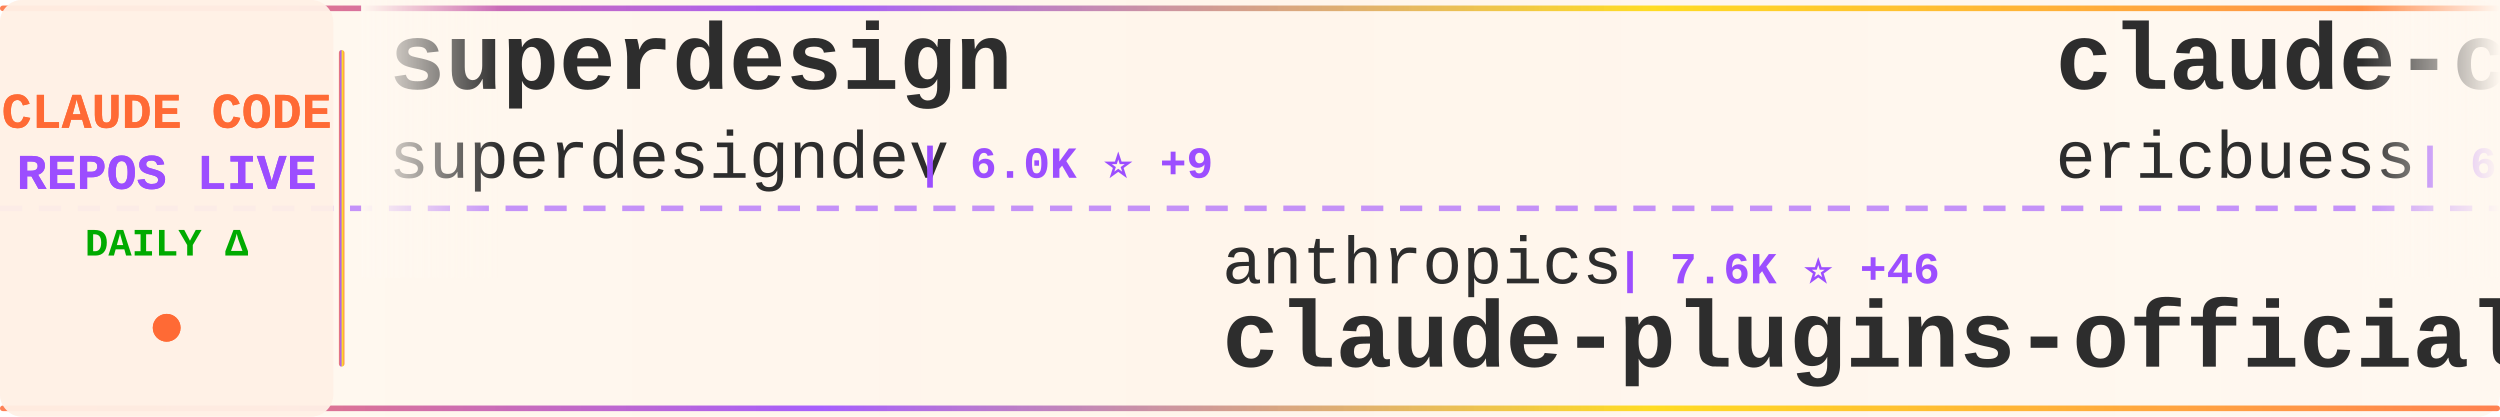
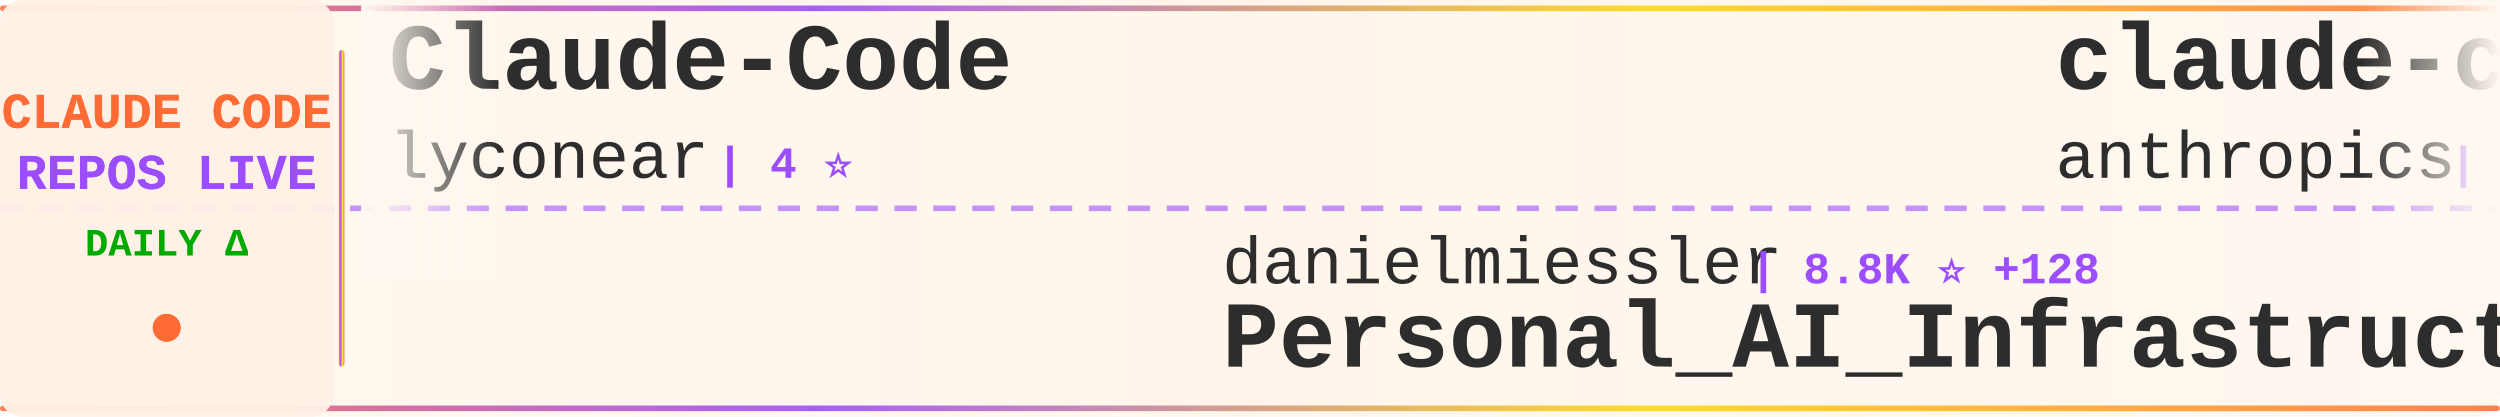
<svg xmlns="http://www.w3.org/2000/svg" width="900" height="150">
  <defs>
    <linearGradient id="tickerBg" x1="0%" y1="0%" x2="100%" y2="0%">
      <stop offset="0%" style="stop-color:#fff8f0;stop-opacity:0.98" />
      <stop offset="50%" style="stop-color:#fff5eb;stop-opacity:1" />
      <stop offset="100%" style="stop-color:#fff8f0;stop-opacity:0.98" />
    </linearGradient>
    <linearGradient id="borderGrad" x1="0%" y1="0%" x2="100%" y2="0%">
      <stop offset="0%" style="stop-color:#FF6B35;stop-opacity:0.85">
        <animate attributeName="stop-opacity" values="0.85;1;0.85" dur="2s" repeatCount="indefinite" />
      </stop>
      <stop offset="33%" style="stop-color:#9C4EFF;stop-opacity:0.9">
        <animate attributeName="stop-opacity" values="0.9;1;0.9" dur="2.2s" repeatCount="indefinite" />
      </stop>
      <stop offset="66%" style="stop-color:#FFD700;stop-opacity:0.85">
        <animate attributeName="stop-opacity" values="0.85;1;0.85" dur="1.8s" repeatCount="indefinite" />
      </stop>
      <stop offset="100%" style="stop-color:#FF6B35;stop-opacity:0.85">
        <animate attributeName="stop-opacity" values="0.85;1;0.85" dur="2s" repeatCount="indefinite" />
      </stop>
    </linearGradient>
    <filter id="textGlow">
      <feGaussianBlur stdDeviation="0.15" result="coloredBlur" />
      <feMerge>
        <feMergeNode in="coloredBlur" />
        <feMergeNode in="SourceGraphic" />
      </feMerge>
    </filter>
    <filter id="metricGlow">
      <feGaussianBlur stdDeviation="0.2" result="coloredBlur" />
      <feMerge>
        <feMergeNode in="coloredBlur" />
        <feMergeNode in="SourceGraphic" />
      </feMerge>
    </filter>
    <linearGradient id="leftFade" x1="0%" y1="0%" x2="100%" y2="0%">
      <stop offset="0%" style="stop-color:#fff8f0;stop-opacity:1" />
      <stop offset="100%" style="stop-color:#fff8f0;stop-opacity:0" />
    </linearGradient>
    <linearGradient id="rightFade" x1="0%" y1="0%" x2="100%" y2="0%">
      <stop offset="0%" style="stop-color:#fff8f0;stop-opacity:0" />
      <stop offset="100%" style="stop-color:#fff8f0;stop-opacity:1" />
    </linearGradient>
  </defs>
  <rect width="900" height="150" fill="url(#tickerBg)" rx="8" />
  <rect x="0" y="2" width="900" height="2" fill="url(#borderGrad)" rx="1" />
  <rect x="0" y="146" width="900" height="2" fill="url(#borderGrad)" rx="1" />
  <line x1="0" y1="75" x2="900" y2="75" stroke="#9C4EFF" stroke-width="2" stroke-dasharray="8 6" opacity="0.6" />
  <rect x="0" y="0" width="120" height="150" fill="#fff0e6" opacity="0.95" rx="8" />
  <text x="60" y="46" font-family="'Courier New', monospace" font-size="18" font-weight="bold" fill="#FF6B35" text-anchor="middle" filter="url(#textGlow)">
    CLAUDE CODE
  </text>
  <text x="60" y="68" font-family="'Courier New', monospace" font-size="18" font-weight="bold" fill="#9C4EFF" text-anchor="middle" filter="url(#textGlow)">
    REPOS LIVE
  </text>
  <text x="60" y="92" font-family="'Courier New', monospace" font-size="14" font-weight="bold" fill="#00aa00" text-anchor="middle">
    DAILY Δ
  </text>
  <circle cx="60" cy="118" r="5" fill="#FF6B35" filter="url(#metricGlow)">
    <animate attributeName="r" values="4;6;4" dur="1.5s" repeatCount="indefinite" />
    <animate attributeName="opacity" values="0.6;1;0.6" dur="1.5s" repeatCount="indefinite" />
  </circle>
  <rect x="122" y="18" width="2" height="114" fill="url(#borderGrad)" rx="1" />
  <clipPath id="tickerClip">
    <rect x="130" y="0" width="770" height="150" />
  </clipPath>
  <g clip-path="url(#tickerClip)">
    <g id="tickerItems">
      <animateTransform attributeName="transform" attributeType="XML" type="translate" from="0 0" to="-3000 0" dur="54s" repeatCount="indefinite" />
      <g transform="translate(0, 0)">
+         <text x="140" y="32" font-family="'Courier New', monospace" font-size="34" font-weight="bold" fill="#2d2d2d">Claude-Code</text>
+         <text x="140" y="64" font-family="'Courier New', monospace" font-size="24" font-weight="normal" fill="#2d2d2d" opacity="1.0">lyconear</text>
+         <text x="258" y="64" font-family="'Courier New', monospace" font-size="16" font-weight="bold" fill="#9C4EFF"> | 4 ⭐</text>
+       </g>
+       <g transform="translate(300, 0)">
+         <text x="140" y="102" font-family="'Courier New', monospace" font-size="24" font-weight="normal" fill="#2d2d2d" opacity="1.0">danielmiessler</text>
+         <text x="330" y="102" font-family="'Courier New', monospace" font-size="16" font-weight="bold" fill="#9C4EFF"> | 8.8K ⭐ +128</text>
+         <text x="140" y="132" font-family="'Courier New', monospace" font-size="34" font-weight="bold" fill="#2d2d2d">Personal_AI_Infrastructu...</text>
+       </g>
+       <g transform="translate(600, 0)">
+         <text x="140" y="32" font-family="'Courier New', monospace" font-size="34" font-weight="bold" fill="#2d2d2d">claude-code-base-action</text>
+         <text x="140" y="64" font-family="'Courier New', monospace" font-size="24" font-weight="normal" fill="#2d2d2d" opacity="1.0">anthropics</text>
+         <text x="282" y="64" font-family="'Courier New', monospace" font-size="16" font-weight="bold" fill="#9C4EFF"> | 579 ⭐ +3</text>
+       </g>
+       <g transform="translate(900, 0)">
+         <text x="140" y="102" font-family="'Courier New', monospace" font-size="24" font-weight="normal" fill="#2d2d2d" opacity="1.0">severity1</text>
+         <text x="270" y="102" font-family="'Courier New', monospace" font-size="16" font-weight="bold" fill="#9C4EFF"> | 1.1K ⭐ +1</text>
+         <text x="140" y="132" font-family="'Courier New', monospace" font-size="34" font-weight="bold" fill="#2d2d2d">claude-code-prompt-impro...</text>
+       </g>
+       <g transform="translate(1200, 0)">
+         <text x="140" y="32" font-family="'Courier New', monospace" font-size="34" font-weight="bold" fill="#2d2d2d">claude_code_bridge</text>
+         <text x="140" y="64" font-family="'Courier New', monospace" font-size="24" font-weight="normal" fill="#2d2d2d" opacity="1.0">bfly123</text>
+         <text x="246" y="64" font-family="'Courier New', monospace" font-size="16" font-weight="bold" fill="#9C4EFF"> | 1.2K ⭐ +8</text>
+       </g>
+       <g transform="translate(1500, 0)">
+         <text x="140" y="102" font-family="'Courier New', monospace" font-size="24" font-weight="normal" fill="#2d2d2d" opacity="1.0">Njengah</text>
+         <text x="246" y="102" font-family="'Courier New', monospace" font-size="16" font-weight="bold" fill="#9C4EFF"> | 1.3K ⭐ +4</text>
+         <text x="140" y="132" font-family="'Courier New', monospace" font-size="34" font-weight="bold" fill="#2d2d2d">claude-code-cheat-sheet</text>
+       </g>
+       <g transform="translate(1800, 0)">
        <text x="140" y="32" font-family="'Courier New', monospace" font-size="34" font-weight="bold" fill="#2d2d2d">superdesign</text>
        <text x="140" y="64" font-family="'Courier New', monospace" font-size="24" font-weight="normal" fill="#2d2d2d" opacity="1.0">superdesigndev</text>
-         <text x="330" y="64" font-family="'Courier New', monospace" font-size="16" font-weight="bold" fill="#9C4EFF"> | 6.0K ⭐ +9</text>
-       </g>
-       <g transform="translate(300, 0)">
-         <text x="140" y="102" font-family="'Courier New', monospace" font-size="24" font-weight="normal" fill="#2d2d2d" opacity="1.0">anthropics</text>
-         <text x="282" y="102" font-family="'Courier New', monospace" font-size="16" font-weight="bold" fill="#9C4EFF"> | 7.6K ⭐ +46</text>
-         <text x="140" y="132" font-family="'Courier New', monospace" font-size="34" font-weight="bold" fill="#2d2d2d">claude-plugins-official</text>
-       </g>
-       <g transform="translate(600, 0)">
-         <text x="140" y="32" font-family="'Courier New', monospace" font-size="34" font-weight="bold" fill="#2d2d2d">claude-code-docs</text>
-         <text x="140" y="64" font-family="'Courier New', monospace" font-size="24" font-weight="normal" fill="#2d2d2d" opacity="1.0">ericbuess</text>
-         <text x="270" y="64" font-family="'Courier New', monospace" font-size="16" font-weight="bold" fill="#9C4EFF"> | 686 ⭐ +2</text>
-       </g>
-       <g transform="translate(900, 0)">
-         <text x="140" y="102" font-family="'Courier New', monospace" font-size="24" font-weight="normal" fill="#2d2d2d" opacity="1.0">https-deeplearning-ai</text>
-         <text x="414" y="102" font-family="'Courier New', monospace" font-size="16" font-weight="bold" fill="#9C4EFF"> | 413 ⭐ +1</text>
-         <text x="140" y="132" font-family="'Courier New', monospace" font-size="34" font-weight="bold" fill="#2d2d2d">sc-claude-code-files</text>
-       </g>
-       <g transform="translate(1200, 0)">
-         <text x="140" y="32" font-family="'Courier New', monospace" font-size="34" font-weight="bold" fill="#2d2d2d">ralph-claude-code</text>
-         <text x="140" y="64" font-family="'Courier New', monospace" font-size="24" font-weight="normal" fill="#2d2d2d" opacity="1.0">frankbria</text>
-         <text x="270" y="64" font-family="'Courier New', monospace" font-size="16" font-weight="bold" fill="#9C4EFF"> | 7.0K ⭐ +43</text>
-       </g>
-       <g transform="translate(1500, 0)">
-         <text x="140" y="102" font-family="'Courier New', monospace" font-size="24" font-weight="normal" fill="#2d2d2d" opacity="1.0">slopus</text>
-         <text x="234" y="102" font-family="'Courier New', monospace" font-size="16" font-weight="bold" fill="#9C4EFF"> | 12.5K ⭐ +137</text>
-         <text x="140" y="132" font-family="'Courier New', monospace" font-size="34" font-weight="bold" fill="#2d2d2d">happy</text>
-       </g>
-       <g transform="translate(1800, 0)">
-         <text x="140" y="32" font-family="'Courier New', monospace" font-size="34" font-weight="bold" fill="#2d2d2d">claude-coder</text>
-         <text x="140" y="64" font-family="'Courier New', monospace" font-size="24" font-weight="normal" fill="#2d2d2d" opacity="1.0">kodu-ai</text>
-         <text x="246" y="64" font-family="'Courier New', monospace" font-size="16" font-weight="bold" fill="#9C4EFF"> | 5.3K ⭐</text>
+         <text x="330" y="64" font-family="'Courier New', monospace" font-size="16" font-weight="bold" fill="#9C4EFF"> | 6.0K ⭐ +8</text>
      </g>
      <g transform="translate(2100, 0)">
-         <text x="140" y="102" font-family="'Courier New', monospace" font-size="24" font-weight="normal" fill="#2d2d2d" opacity="1.0">nishimoto265</text>
-         <text x="306" y="102" font-family="'Courier New', monospace" font-size="16" font-weight="bold" fill="#9C4EFF"> | 492 ⭐</text>
-         <text x="140" y="132" font-family="'Courier New', monospace" font-size="34" font-weight="bold" fill="#2d2d2d">Claude-Code-Communicatio...</text>
+         <text x="140" y="102" font-family="'Courier New', monospace" font-size="24" font-weight="normal" fill="#2d2d2d" opacity="1.0">darcyegb</text>
+         <text x="258" y="102" font-family="'Courier New', monospace" font-size="16" font-weight="bold" fill="#9C4EFF"> | 556 ⭐ +2</text>
+         <text x="140" y="132" font-family="'Courier New', monospace" font-size="34" font-weight="bold" fill="#2d2d2d">ClaudeCodeAgents</text>
      </g>
      <g transform="translate(2400, 0)">
-         <text x="140" y="32" font-family="'Courier New', monospace" font-size="34" font-weight="bold" fill="#2d2d2d">claude-code-cheat-sheet</text>
-         <text x="140" y="64" font-family="'Courier New', monospace" font-size="24" font-weight="normal" fill="#2d2d2d" opacity="1.0">Njengah</text>
-         <text x="246" y="64" font-family="'Courier New', monospace" font-size="16" font-weight="bold" fill="#9C4EFF"> | 1.3K ⭐ +4</text>
+         <text x="140" y="32" font-family="'Courier New', monospace" font-size="34" font-weight="bold" fill="#2d2d2d">compound-engineering-plu...</text>
+         <text x="140" y="64" font-family="'Courier New', monospace" font-size="24" font-weight="normal" fill="#2d2d2d" opacity="1.0">EveryInc</text>
+         <text x="258" y="64" font-family="'Courier New', monospace" font-size="16" font-weight="bold" fill="#9C4EFF"> | 9.2K ⭐ +69</text>
      </g>
      <g transform="translate(2700, 0)">
-         <text x="140" y="102" font-family="'Courier New', monospace" font-size="24" font-weight="normal" fill="#2d2d2d" opacity="1.0">Maciek-roboblog</text>
-         <text x="342" y="102" font-family="'Courier New', monospace" font-size="16" font-weight="bold" fill="#9C4EFF"> | 6.6K ⭐ +15</text>
-         <text x="140" y="132" font-family="'Courier New', monospace" font-size="34" font-weight="bold" fill="#2d2d2d">Claude-Code-Usage-Monito...</text>
+         <text x="140" y="102" font-family="'Courier New', monospace" font-size="24" font-weight="normal" fill="#2d2d2d" opacity="1.0">siteboon</text>
+         <text x="258" y="102" font-family="'Courier New', monospace" font-size="16" font-weight="bold" fill="#9C4EFF"> | 6.3K ⭐ +21</text>
+         <text x="140" y="132" font-family="'Courier New', monospace" font-size="34" font-weight="bold" fill="#2d2d2d">claudecodeui</text>
      </g>
      <g transform="translate(3000, 0)">
-         <text x="140" y="32" font-family="'Courier New', monospace" font-size="34" font-weight="bold" fill="#2d2d2d">superdesign</text>
-         <text x="140" y="64" font-family="'Courier New', monospace" font-size="24" font-weight="normal" fill="#2d2d2d" opacity="1.0">superdesigndev</text>
-         <text x="330" y="64" font-family="'Courier New', monospace" font-size="16" font-weight="bold" fill="#9C4EFF"> | 6.0K ⭐ +9</text>
+         <text x="140" y="32" font-family="'Courier New', monospace" font-size="34" font-weight="bold" fill="#2d2d2d">Claude-Code</text>
+         <text x="140" y="64" font-family="'Courier New', monospace" font-size="24" font-weight="normal" fill="#2d2d2d" opacity="1.0">lyconear</text>
+         <text x="258" y="64" font-family="'Courier New', monospace" font-size="16" font-weight="bold" fill="#9C4EFF"> | 4 ⭐</text>
      </g>
      <g transform="translate(3300, 0)">
-         <text x="140" y="102" font-family="'Courier New', monospace" font-size="24" font-weight="normal" fill="#2d2d2d" opacity="1.0">anthropics</text>
-         <text x="282" y="102" font-family="'Courier New', monospace" font-size="16" font-weight="bold" fill="#9C4EFF"> | 7.6K ⭐ +46</text>
-         <text x="140" y="132" font-family="'Courier New', monospace" font-size="34" font-weight="bold" fill="#2d2d2d">claude-plugins-official</text>
+         <text x="140" y="102" font-family="'Courier New', monospace" font-size="24" font-weight="normal" fill="#2d2d2d" opacity="1.0">danielmiessler</text>
+         <text x="330" y="102" font-family="'Courier New', monospace" font-size="16" font-weight="bold" fill="#9C4EFF"> | 8.8K ⭐ +128</text>
+         <text x="140" y="132" font-family="'Courier New', monospace" font-size="34" font-weight="bold" fill="#2d2d2d">Personal_AI_Infrastructu...</text>
      </g>
      <g transform="translate(3600, 0)">
-         <text x="140" y="32" font-family="'Courier New', monospace" font-size="34" font-weight="bold" fill="#2d2d2d">claude-code-docs</text>
-         <text x="140" y="64" font-family="'Courier New', monospace" font-size="24" font-weight="normal" fill="#2d2d2d" opacity="1.0">ericbuess</text>
-         <text x="270" y="64" font-family="'Courier New', monospace" font-size="16" font-weight="bold" fill="#9C4EFF"> | 686 ⭐ +2</text>
+         <text x="140" y="32" font-family="'Courier New', monospace" font-size="34" font-weight="bold" fill="#2d2d2d">claude-code-base-action</text>
+         <text x="140" y="64" font-family="'Courier New', monospace" font-size="24" font-weight="normal" fill="#2d2d2d" opacity="1.0">anthropics</text>
+         <text x="282" y="64" font-family="'Courier New', monospace" font-size="16" font-weight="bold" fill="#9C4EFF"> | 579 ⭐ +3</text>
      </g>
      <g transform="translate(3900, 0)">
-         <text x="140" y="102" font-family="'Courier New', monospace" font-size="24" font-weight="normal" fill="#2d2d2d" opacity="1.0">https-deeplearning-ai</text>
-         <text x="414" y="102" font-family="'Courier New', monospace" font-size="16" font-weight="bold" fill="#9C4EFF"> | 413 ⭐ +1</text>
-         <text x="140" y="132" font-family="'Courier New', monospace" font-size="34" font-weight="bold" fill="#2d2d2d">sc-claude-code-files</text>
+         <text x="140" y="102" font-family="'Courier New', monospace" font-size="24" font-weight="normal" fill="#2d2d2d" opacity="1.0">severity1</text>
+         <text x="270" y="102" font-family="'Courier New', monospace" font-size="16" font-weight="bold" fill="#9C4EFF"> | 1.1K ⭐ +1</text>
+         <text x="140" y="132" font-family="'Courier New', monospace" font-size="34" font-weight="bold" fill="#2d2d2d">claude-code-prompt-impro...</text>
      </g>
    </g>
  </g>
  <rect x="130" y="0" width="50" height="100" fill="url(#leftFade)" />
  <rect x="850" y="0" width="50" height="100" fill="url(#rightFade)" />
</svg>
